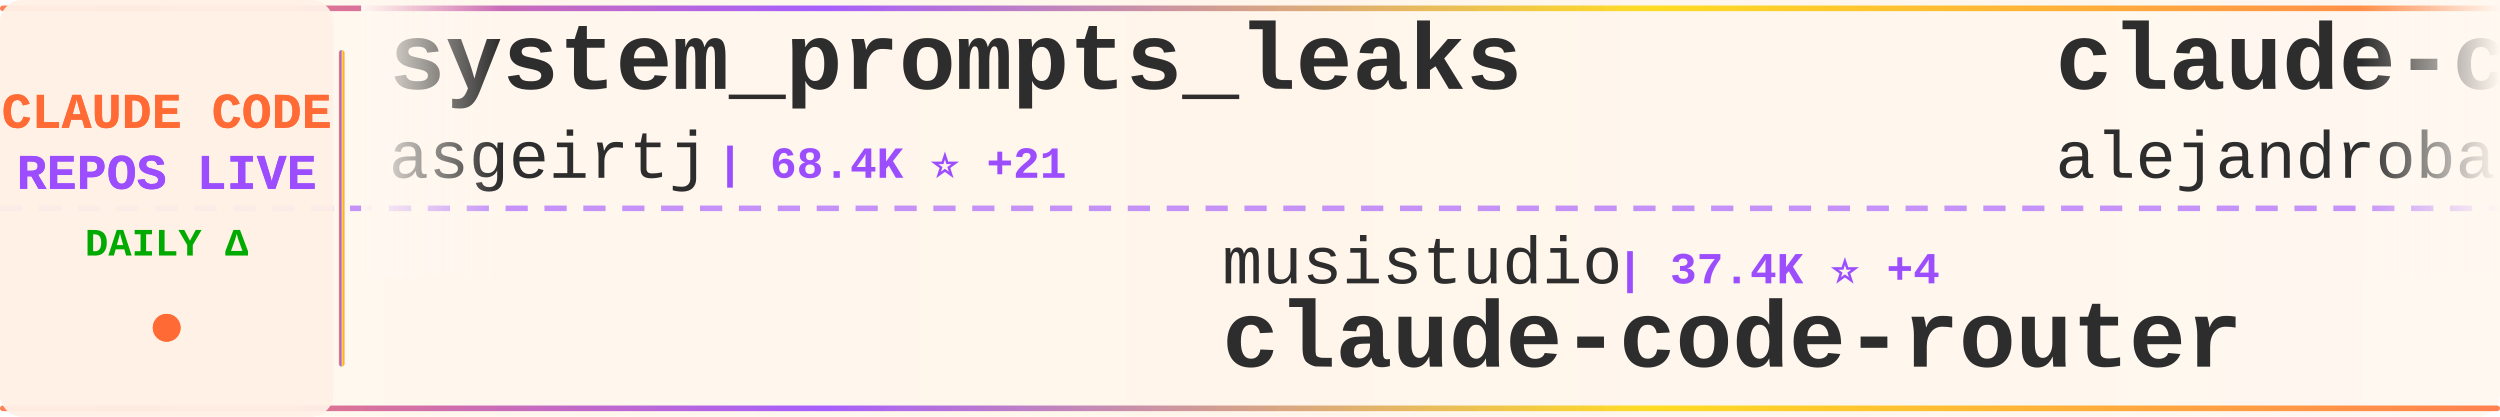
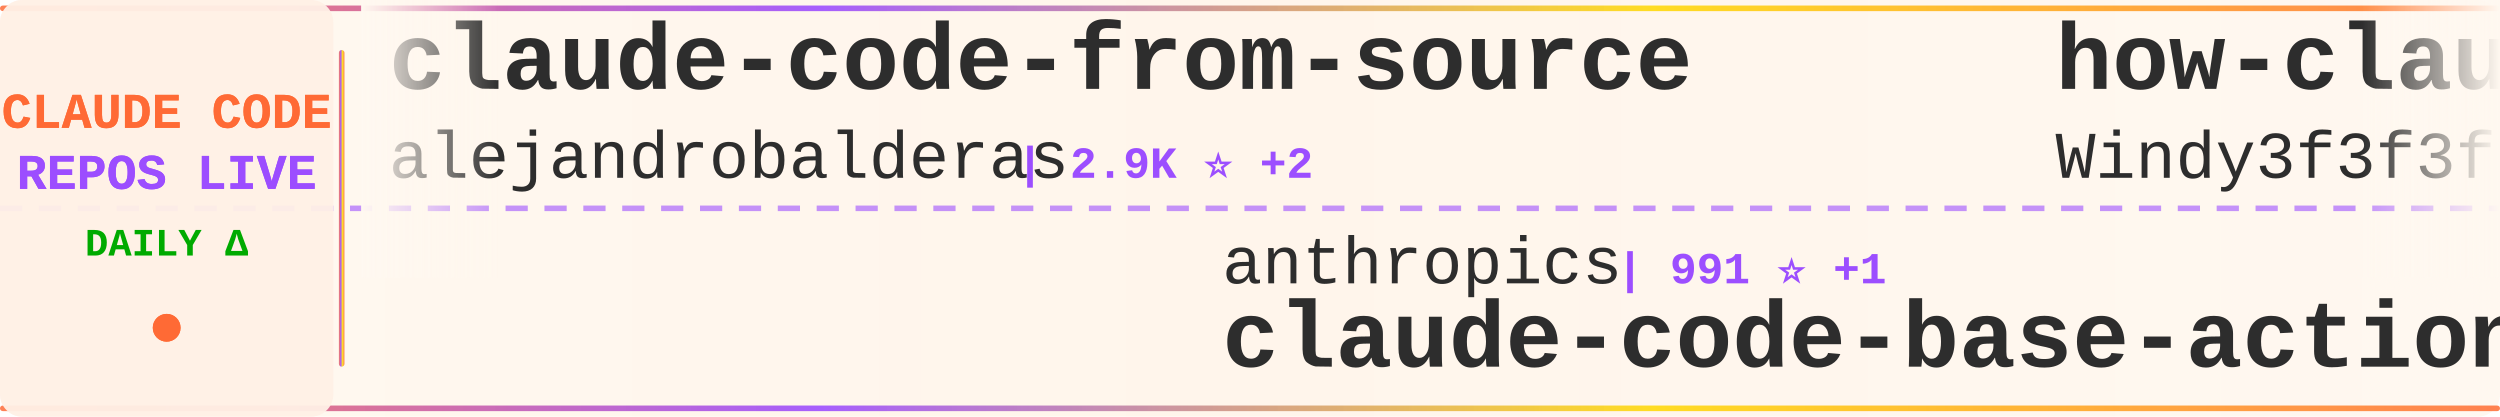
<svg xmlns="http://www.w3.org/2000/svg" width="900" height="150">
  <defs>
    <linearGradient id="tickerBg" x1="0%" y1="0%" x2="100%" y2="0%">
      <stop offset="0%" style="stop-color:#fff8f0;stop-opacity:0.98" />
      <stop offset="50%" style="stop-color:#fff5eb;stop-opacity:1" />
      <stop offset="100%" style="stop-color:#fff8f0;stop-opacity:0.98" />
    </linearGradient>
    <linearGradient id="borderGrad" x1="0%" y1="0%" x2="100%" y2="0%">
      <stop offset="0%" style="stop-color:#FF6B35;stop-opacity:0.85">
        <animate attributeName="stop-opacity" values="0.85;1;0.85" dur="2s" repeatCount="indefinite" />
      </stop>
      <stop offset="33%" style="stop-color:#9C4EFF;stop-opacity:0.9">
        <animate attributeName="stop-opacity" values="0.9;1;0.9" dur="2.2s" repeatCount="indefinite" />
      </stop>
      <stop offset="66%" style="stop-color:#FFD700;stop-opacity:0.85">
        <animate attributeName="stop-opacity" values="0.85;1;0.85" dur="1.8s" repeatCount="indefinite" />
      </stop>
      <stop offset="100%" style="stop-color:#FF6B35;stop-opacity:0.85">
        <animate attributeName="stop-opacity" values="0.85;1;0.85" dur="2s" repeatCount="indefinite" />
      </stop>
    </linearGradient>
    <filter id="textGlow">
      <feGaussianBlur stdDeviation="0.15" result="coloredBlur" />
      <feMerge>
        <feMergeNode in="coloredBlur" />
        <feMergeNode in="SourceGraphic" />
      </feMerge>
    </filter>
    <filter id="metricGlow">
      <feGaussianBlur stdDeviation="0.2" result="coloredBlur" />
      <feMerge>
        <feMergeNode in="coloredBlur" />
        <feMergeNode in="SourceGraphic" />
      </feMerge>
    </filter>
    <linearGradient id="leftFade" x1="0%" y1="0%" x2="100%" y2="0%">
      <stop offset="0%" style="stop-color:#fff8f0;stop-opacity:1" />
      <stop offset="100%" style="stop-color:#fff8f0;stop-opacity:0" />
    </linearGradient>
    <linearGradient id="rightFade" x1="0%" y1="0%" x2="100%" y2="0%">
      <stop offset="0%" style="stop-color:#fff8f0;stop-opacity:0" />
      <stop offset="100%" style="stop-color:#fff8f0;stop-opacity:1" />
    </linearGradient>
  </defs>
  <rect width="900" height="150" fill="url(#tickerBg)" rx="8" />
  <rect x="0" y="2" width="900" height="2" fill="url(#borderGrad)" rx="1" />
  <rect x="0" y="146" width="900" height="2" fill="url(#borderGrad)" rx="1" />
  <line x1="0" y1="75" x2="900" y2="75" stroke="#9C4EFF" stroke-width="2" stroke-dasharray="8 6" opacity="0.6" />
  <rect x="0" y="0" width="120" height="150" fill="#fff0e6" opacity="0.95" rx="8" />
  <text x="60" y="46" font-family="'Courier New', monospace" font-size="18" font-weight="bold" fill="#FF6B35" text-anchor="middle" filter="url(#textGlow)">
    CLAUDE CODE
  </text>
  <text x="60" y="68" font-family="'Courier New', monospace" font-size="18" font-weight="bold" fill="#9C4EFF" text-anchor="middle" filter="url(#textGlow)">
    REPOS LIVE
  </text>
  <text x="60" y="92" font-family="'Courier New', monospace" font-size="14" font-weight="bold" fill="#00aa00" text-anchor="middle">
    DAILY Δ
  </text>
  <circle cx="60" cy="118" r="5" fill="#FF6B35" filter="url(#metricGlow)">
    <animate attributeName="r" values="4;6;4" dur="1.5s" repeatCount="indefinite" />
    <animate attributeName="opacity" values="0.6;1;0.6" dur="1.5s" repeatCount="indefinite" />
  </circle>
  <rect x="122" y="18" width="2" height="114" fill="url(#borderGrad)" rx="1" />
  <clipPath id="tickerClip">
    <rect x="130" y="0" width="770" height="150" />
  </clipPath>
  <g clip-path="url(#tickerClip)">
    <g id="tickerItems">
      <animateTransform attributeName="transform" attributeType="XML" type="translate" from="0 0" to="-3000 0" dur="54s" repeatCount="indefinite" />
      <g transform="translate(0, 0)">
-         <text x="140" y="32" font-family="'Courier New', monospace" font-size="34" font-weight="bold" fill="#2d2d2d">system_prompts_leaks</text>
-         <text x="140" y="64" font-family="'Courier New', monospace" font-size="24" font-weight="normal" fill="#2d2d2d" opacity="1.0">asgeirtj</text>
-         <text x="258" y="64" font-family="'Courier New', monospace" font-size="16" font-weight="bold" fill="#9C4EFF"> | 68.4K ⭐ +21</text>
+         <text x="140" y="32" font-family="'Courier New', monospace" font-size="34" font-weight="bold" fill="#2d2d2d">claude-code-from-source</text>
+         <text x="140" y="64" font-family="'Courier New', monospace" font-size="24" font-weight="normal" fill="#2d2d2d" opacity="1.0">alejandrobalderas</text>
+         <text x="366" y="64" font-family="'Courier New', monospace" font-size="16" font-weight="bold" fill="#9C4EFF"> | 2.9K ⭐ +2</text>
      </g>
      <g transform="translate(300, 0)">
-         <text x="140" y="102" font-family="'Courier New', monospace" font-size="24" font-weight="normal" fill="#2d2d2d" opacity="1.0">musistudio</text>
-         <text x="282" y="102" font-family="'Courier New', monospace" font-size="16" font-weight="bold" fill="#9C4EFF"> | 37.4K ⭐ +4</text>
-         <text x="140" y="132" font-family="'Courier New', monospace" font-size="34" font-weight="bold" fill="#2d2d2d">claude-code-router</text>
+         <text x="140" y="102" font-family="'Courier New', monospace" font-size="24" font-weight="normal" fill="#2d2d2d" opacity="1.0">anthropics</text>
+         <text x="282" y="102" font-family="'Courier New', monospace" font-size="16" font-weight="bold" fill="#9C4EFF"> | 991 ⭐ +1</text>
+         <text x="140" y="132" font-family="'Courier New', monospace" font-size="34" font-weight="bold" fill="#2d2d2d">claude-code-base-action</text>
      </g>
      <g transform="translate(600, 0)">
+         <text x="140" y="32" font-family="'Courier New', monospace" font-size="34" font-weight="bold" fill="#2d2d2d">how-claude-code-works</text>
+         <text x="140" y="64" font-family="'Courier New', monospace" font-size="24" font-weight="normal" fill="#2d2d2d" opacity="1.0">Windy3f3f3f3f</text>
+         <text x="318" y="64" font-family="'Courier New', monospace" font-size="16" font-weight="bold" fill="#9C4EFF"> | 3.7K ⭐</text>
+       </g>
+       <g transform="translate(900, 0)">
+         <text x="140" y="102" font-family="'Courier New', monospace" font-size="24" font-weight="normal" fill="#2d2d2d" opacity="1.0">xu-xiang</text>
+         <text x="258" y="102" font-family="'Courier New', monospace" font-size="16" font-weight="bold" fill="#9C4EFF"> | 2.0K ⭐</text>
+         <text x="140" y="132" font-family="'Courier New', monospace" font-size="34" font-weight="bold" fill="#2d2d2d">everything-claude-code-z...</text>
+       </g>
+       <g transform="translate(1200, 0)">
+         <text x="140" y="32" font-family="'Courier New', monospace" font-size="34" font-weight="bold" fill="#2d2d2d">claude-code-settings</text>
+         <text x="140" y="64" font-family="'Courier New', monospace" font-size="24" font-weight="normal" fill="#2d2d2d" opacity="1.0">feiskyer</text>
+         <text x="258" y="64" font-family="'Courier New', monospace" font-size="16" font-weight="bold" fill="#9C4EFF"> | 1.7K ⭐ -1</text>
+       </g>
+       <g transform="translate(1500, 0)">
+         <text x="140" y="102" font-family="'Courier New', monospace" font-size="24" font-weight="normal" fill="#2d2d2d" opacity="1.0">repowise-dev</text>
+         <text x="306" y="102" font-family="'Courier New', monospace" font-size="16" font-weight="bold" fill="#9C4EFF"> | 1.2K ⭐</text>
+         <text x="140" y="132" font-family="'Courier New', monospace" font-size="34" font-weight="bold" fill="#2d2d2d">claude-code-prompts</text>
+       </g>
+       <g transform="translate(1800, 0)">
+         <text x="140" y="32" font-family="'Courier New', monospace" font-size="34" font-weight="bold" fill="#2d2d2d">arcads-claude-code</text>
+         <text x="140" y="64" font-family="'Courier New', monospace" font-size="24" font-weight="normal" fill="#2d2d2d" opacity="1.0">krusemediallc</text>
+         <text x="318" y="64" font-family="'Courier New', monospace" font-size="16" font-weight="bold" fill="#9C4EFF"> | 1.5K ⭐ +1</text>
+       </g>
+       <g transform="translate(2100, 0)">
+         <text x="140" y="102" font-family="'Courier New', monospace" font-size="24" font-weight="normal" fill="#2d2d2d" opacity="1.0">Yuyz0112</text>
+         <text x="258" y="102" font-family="'Courier New', monospace" font-size="16" font-weight="bold" fill="#9C4EFF"> | 2.4K ⭐</text>
+         <text x="140" y="132" font-family="'Courier New', monospace" font-size="34" font-weight="bold" fill="#2d2d2d">claude-code-reverse</text>
+       </g>
+       <g transform="translate(2400, 0)">
+         <text x="140" y="32" font-family="'Courier New', monospace" font-size="34" font-weight="bold" fill="#2d2d2d">claude-code-proxy</text>
+         <text x="140" y="64" font-family="'Courier New', monospace" font-size="24" font-weight="normal" fill="#2d2d2d" opacity="1.0">1rgs</text>
+         <text x="210" y="64" font-family="'Courier New', monospace" font-size="16" font-weight="bold" fill="#9C4EFF"> | 3.8K ⭐</text>
+       </g>
+       <g transform="translate(2700, 0)">
+         <text x="140" y="102" font-family="'Courier New', monospace" font-size="24" font-weight="normal" fill="#2d2d2d" opacity="1.0">Alishahryar1</text>
+         <text x="306" y="102" font-family="'Courier New', monospace" font-size="16" font-weight="bold" fill="#9C4EFF"> | 56.0K ⭐ +17</text>
+         <text x="140" y="132" font-family="'Courier New', monospace" font-size="34" font-weight="bold" fill="#2d2d2d">free-claude-code</text>
+       </g>
+       <g transform="translate(3000, 0)">
        <text x="140" y="32" font-family="'Courier New', monospace" font-size="34" font-weight="bold" fill="#2d2d2d">claude-code-from-source</text>
        <text x="140" y="64" font-family="'Courier New', monospace" font-size="24" font-weight="normal" fill="#2d2d2d" opacity="1.0">alejandrobalderas</text>
-         <text x="366" y="64" font-family="'Courier New', monospace" font-size="16" font-weight="bold" fill="#9C4EFF"> | 2.9K ⭐</text>
-       </g>
-       <g transform="translate(900, 0)">
-         <text x="140" y="102" font-family="'Courier New', monospace" font-size="24" font-weight="normal" fill="#2d2d2d" opacity="1.0">multica-ai</text>
-         <text x="282" y="102" font-family="'Courier New', monospace" font-size="16" font-weight="bold" fill="#9C4EFF"> | 215.3K ⭐ +65</text>
-         <text x="140" y="132" font-family="'Courier New', monospace" font-size="34" font-weight="bold" fill="#2d2d2d">andrej-karpathy-skills</text>
-       </g>
-       <g transform="translate(1200, 0)">
-         <text x="140" y="32" font-family="'Courier New', monospace" font-size="34" font-weight="bold" fill="#2d2d2d">cc-switch</text>
-         <text x="140" y="64" font-family="'Courier New', monospace" font-size="24" font-weight="normal" fill="#2d2d2d" opacity="1.0">farion1231</text>
-         <text x="282" y="64" font-family="'Courier New', monospace" font-size="16" font-weight="bold" fill="#9C4EFF"> | 137.1K ⭐ +88</text>
-       </g>
-       <g transform="translate(1500, 0)">
-         <text x="140" y="102" font-family="'Courier New', monospace" font-size="24" font-weight="normal" fill="#2d2d2d" opacity="1.0">Cranot</text>
-         <text x="234" y="102" font-family="'Courier New', monospace" font-size="16" font-weight="bold" fill="#9C4EFF"> | 2.9K ⭐</text>
-         <text x="140" y="132" font-family="'Courier New', monospace" font-size="34" font-weight="bold" fill="#2d2d2d">claude-code-guide</text>
-       </g>
-       <g transform="translate(1800, 0)">
-         <text x="140" y="32" font-family="'Courier New', monospace" font-size="34" font-weight="bold" fill="#2d2d2d">Claude-Code-Usage-Monito...</text>
-         <text x="140" y="64" font-family="'Courier New', monospace" font-size="24" font-weight="normal" fill="#2d2d2d" opacity="1.0">Maciek-roboblog</text>
-         <text x="342" y="64" font-family="'Courier New', monospace" font-size="16" font-weight="bold" fill="#9C4EFF"> | 8.7K ⭐</text>
-       </g>
-       <g transform="translate(2100, 0)">
-         <text x="140" y="102" font-family="'Courier New', monospace" font-size="24" font-weight="normal" fill="#2d2d2d" opacity="1.0">lorryjovens-hub</text>
-         <text x="342" y="102" font-family="'Courier New', monospace" font-size="16" font-weight="bold" fill="#9C4EFF"> | 1.7K ⭐ -1</text>
-         <text x="140" y="132" font-family="'Courier New', monospace" font-size="34" font-weight="bold" fill="#2d2d2d">claude-code-rust</text>
-       </g>
-       <g transform="translate(2400, 0)">
-         <text x="140" y="32" font-family="'Courier New', monospace" font-size="34" font-weight="bold" fill="#2d2d2d">claude-code-source-code</text>
-         <text x="140" y="64" font-family="'Courier New', monospace" font-size="24" font-weight="normal" fill="#2d2d2d" opacity="1.0">777genius</text>
-         <text x="270" y="64" font-family="'Courier New', monospace" font-size="16" font-weight="bold" fill="#9C4EFF"> | 933 ⭐ +1</text>
-       </g>
-       <g transform="translate(2700, 0)">
-         <text x="140" y="102" font-family="'Courier New', monospace" font-size="24" font-weight="normal" fill="#2d2d2d" opacity="1.0">zebbern</text>
-         <text x="246" y="102" font-family="'Courier New', monospace" font-size="16" font-weight="bold" fill="#9C4EFF"> | 4.6K ⭐</text>
-         <text x="140" y="132" font-family="'Courier New', monospace" font-size="34" font-weight="bold" fill="#2d2d2d">claude-code-guide</text>
-       </g>
-       <g transform="translate(3000, 0)">
-         <text x="140" y="32" font-family="'Courier New', monospace" font-size="34" font-weight="bold" fill="#2d2d2d">system_prompts_leaks</text>
-         <text x="140" y="64" font-family="'Courier New', monospace" font-size="24" font-weight="normal" fill="#2d2d2d" opacity="1.0">asgeirtj</text>
-         <text x="258" y="64" font-family="'Courier New', monospace" font-size="16" font-weight="bold" fill="#9C4EFF"> | 68.4K ⭐ +21</text>
+         <text x="366" y="64" font-family="'Courier New', monospace" font-size="16" font-weight="bold" fill="#9C4EFF"> | 2.9K ⭐ +2</text>
      </g>
      <g transform="translate(3300, 0)">
-         <text x="140" y="102" font-family="'Courier New', monospace" font-size="24" font-weight="normal" fill="#2d2d2d" opacity="1.0">musistudio</text>
-         <text x="282" y="102" font-family="'Courier New', monospace" font-size="16" font-weight="bold" fill="#9C4EFF"> | 37.4K ⭐ +4</text>
-         <text x="140" y="132" font-family="'Courier New', monospace" font-size="34" font-weight="bold" fill="#2d2d2d">claude-code-router</text>
+         <text x="140" y="102" font-family="'Courier New', monospace" font-size="24" font-weight="normal" fill="#2d2d2d" opacity="1.0">anthropics</text>
+         <text x="282" y="102" font-family="'Courier New', monospace" font-size="16" font-weight="bold" fill="#9C4EFF"> | 991 ⭐ +1</text>
+         <text x="140" y="132" font-family="'Courier New', monospace" font-size="34" font-weight="bold" fill="#2d2d2d">claude-code-base-action</text>
      </g>
      <g transform="translate(3600, 0)">
-         <text x="140" y="32" font-family="'Courier New', monospace" font-size="34" font-weight="bold" fill="#2d2d2d">claude-code-from-source</text>
-         <text x="140" y="64" font-family="'Courier New', monospace" font-size="24" font-weight="normal" fill="#2d2d2d" opacity="1.0">alejandrobalderas</text>
-         <text x="366" y="64" font-family="'Courier New', monospace" font-size="16" font-weight="bold" fill="#9C4EFF"> | 2.9K ⭐</text>
+         <text x="140" y="32" font-family="'Courier New', monospace" font-size="34" font-weight="bold" fill="#2d2d2d">how-claude-code-works</text>
+         <text x="140" y="64" font-family="'Courier New', monospace" font-size="24" font-weight="normal" fill="#2d2d2d" opacity="1.0">Windy3f3f3f3f</text>
+         <text x="318" y="64" font-family="'Courier New', monospace" font-size="16" font-weight="bold" fill="#9C4EFF"> | 3.7K ⭐</text>
      </g>
      <g transform="translate(3900, 0)">
-         <text x="140" y="102" font-family="'Courier New', monospace" font-size="24" font-weight="normal" fill="#2d2d2d" opacity="1.0">multica-ai</text>
-         <text x="282" y="102" font-family="'Courier New', monospace" font-size="16" font-weight="bold" fill="#9C4EFF"> | 215.3K ⭐ +65</text>
-         <text x="140" y="132" font-family="'Courier New', monospace" font-size="34" font-weight="bold" fill="#2d2d2d">andrej-karpathy-skills</text>
+         <text x="140" y="102" font-family="'Courier New', monospace" font-size="24" font-weight="normal" fill="#2d2d2d" opacity="1.0">xu-xiang</text>
+         <text x="258" y="102" font-family="'Courier New', monospace" font-size="16" font-weight="bold" fill="#9C4EFF"> | 2.0K ⭐</text>
+         <text x="140" y="132" font-family="'Courier New', monospace" font-size="34" font-weight="bold" fill="#2d2d2d">everything-claude-code-z...</text>
      </g>
    </g>
  </g>
  <rect x="130" y="0" width="50" height="100" fill="url(#leftFade)" />
  <rect x="850" y="0" width="50" height="100" fill="url(#rightFade)" />
</svg>
